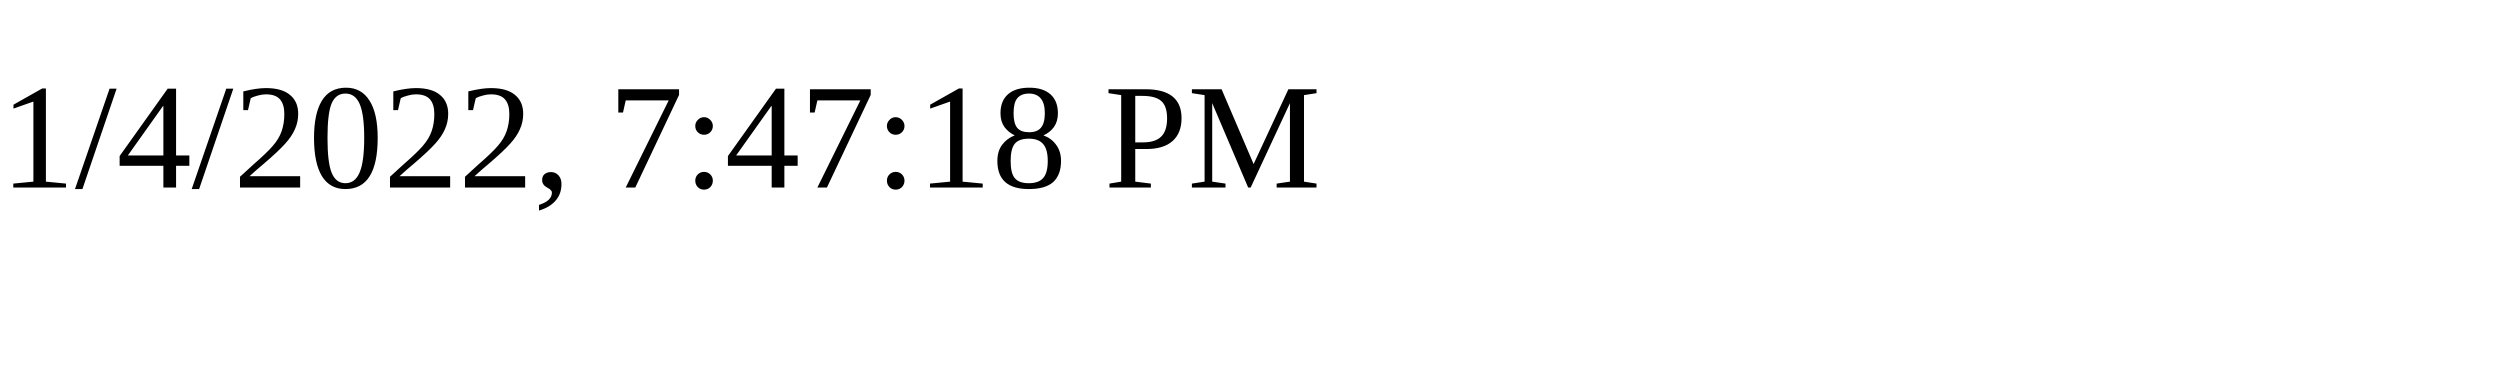
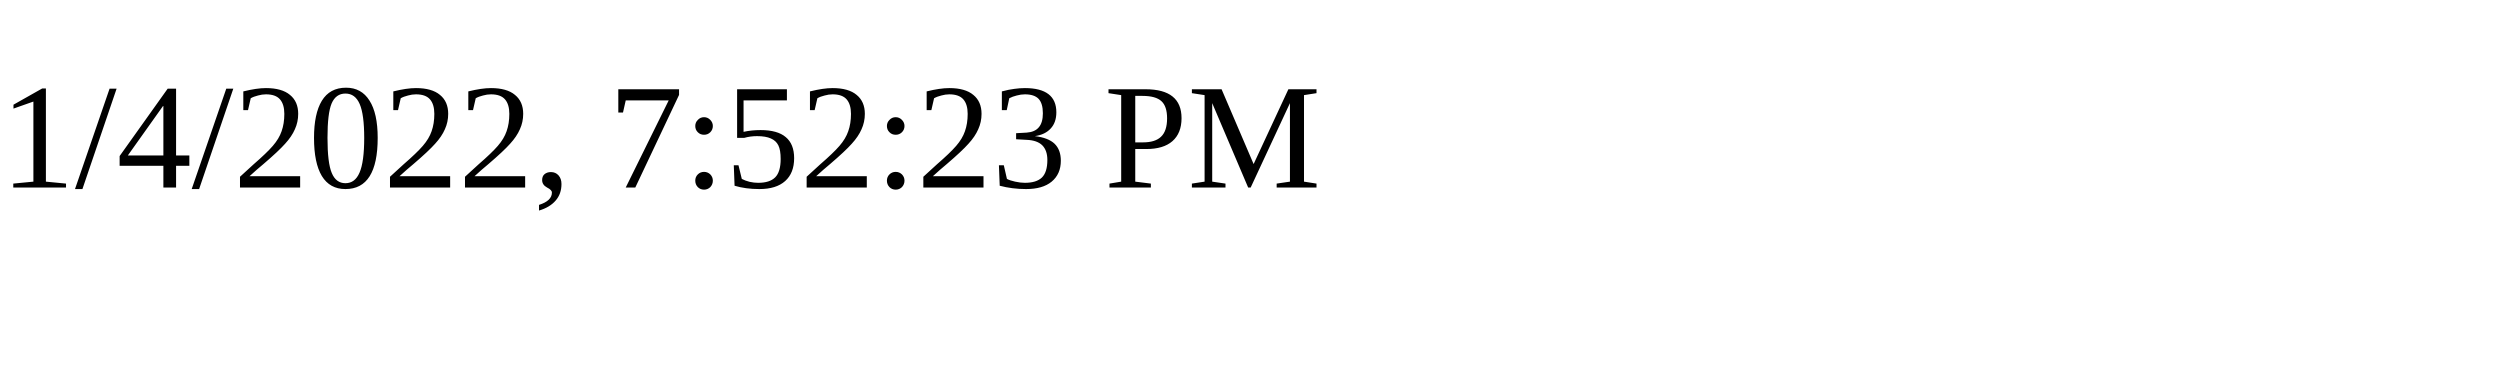
<svg xmlns="http://www.w3.org/2000/svg" height="30" width="200">
-   <text x="0" y="15">1/4/2022, 7:47:18 PM</text>
+   <text x="0" y="15">1/4/2022, 7:52:23 PM</text>
</svg>
